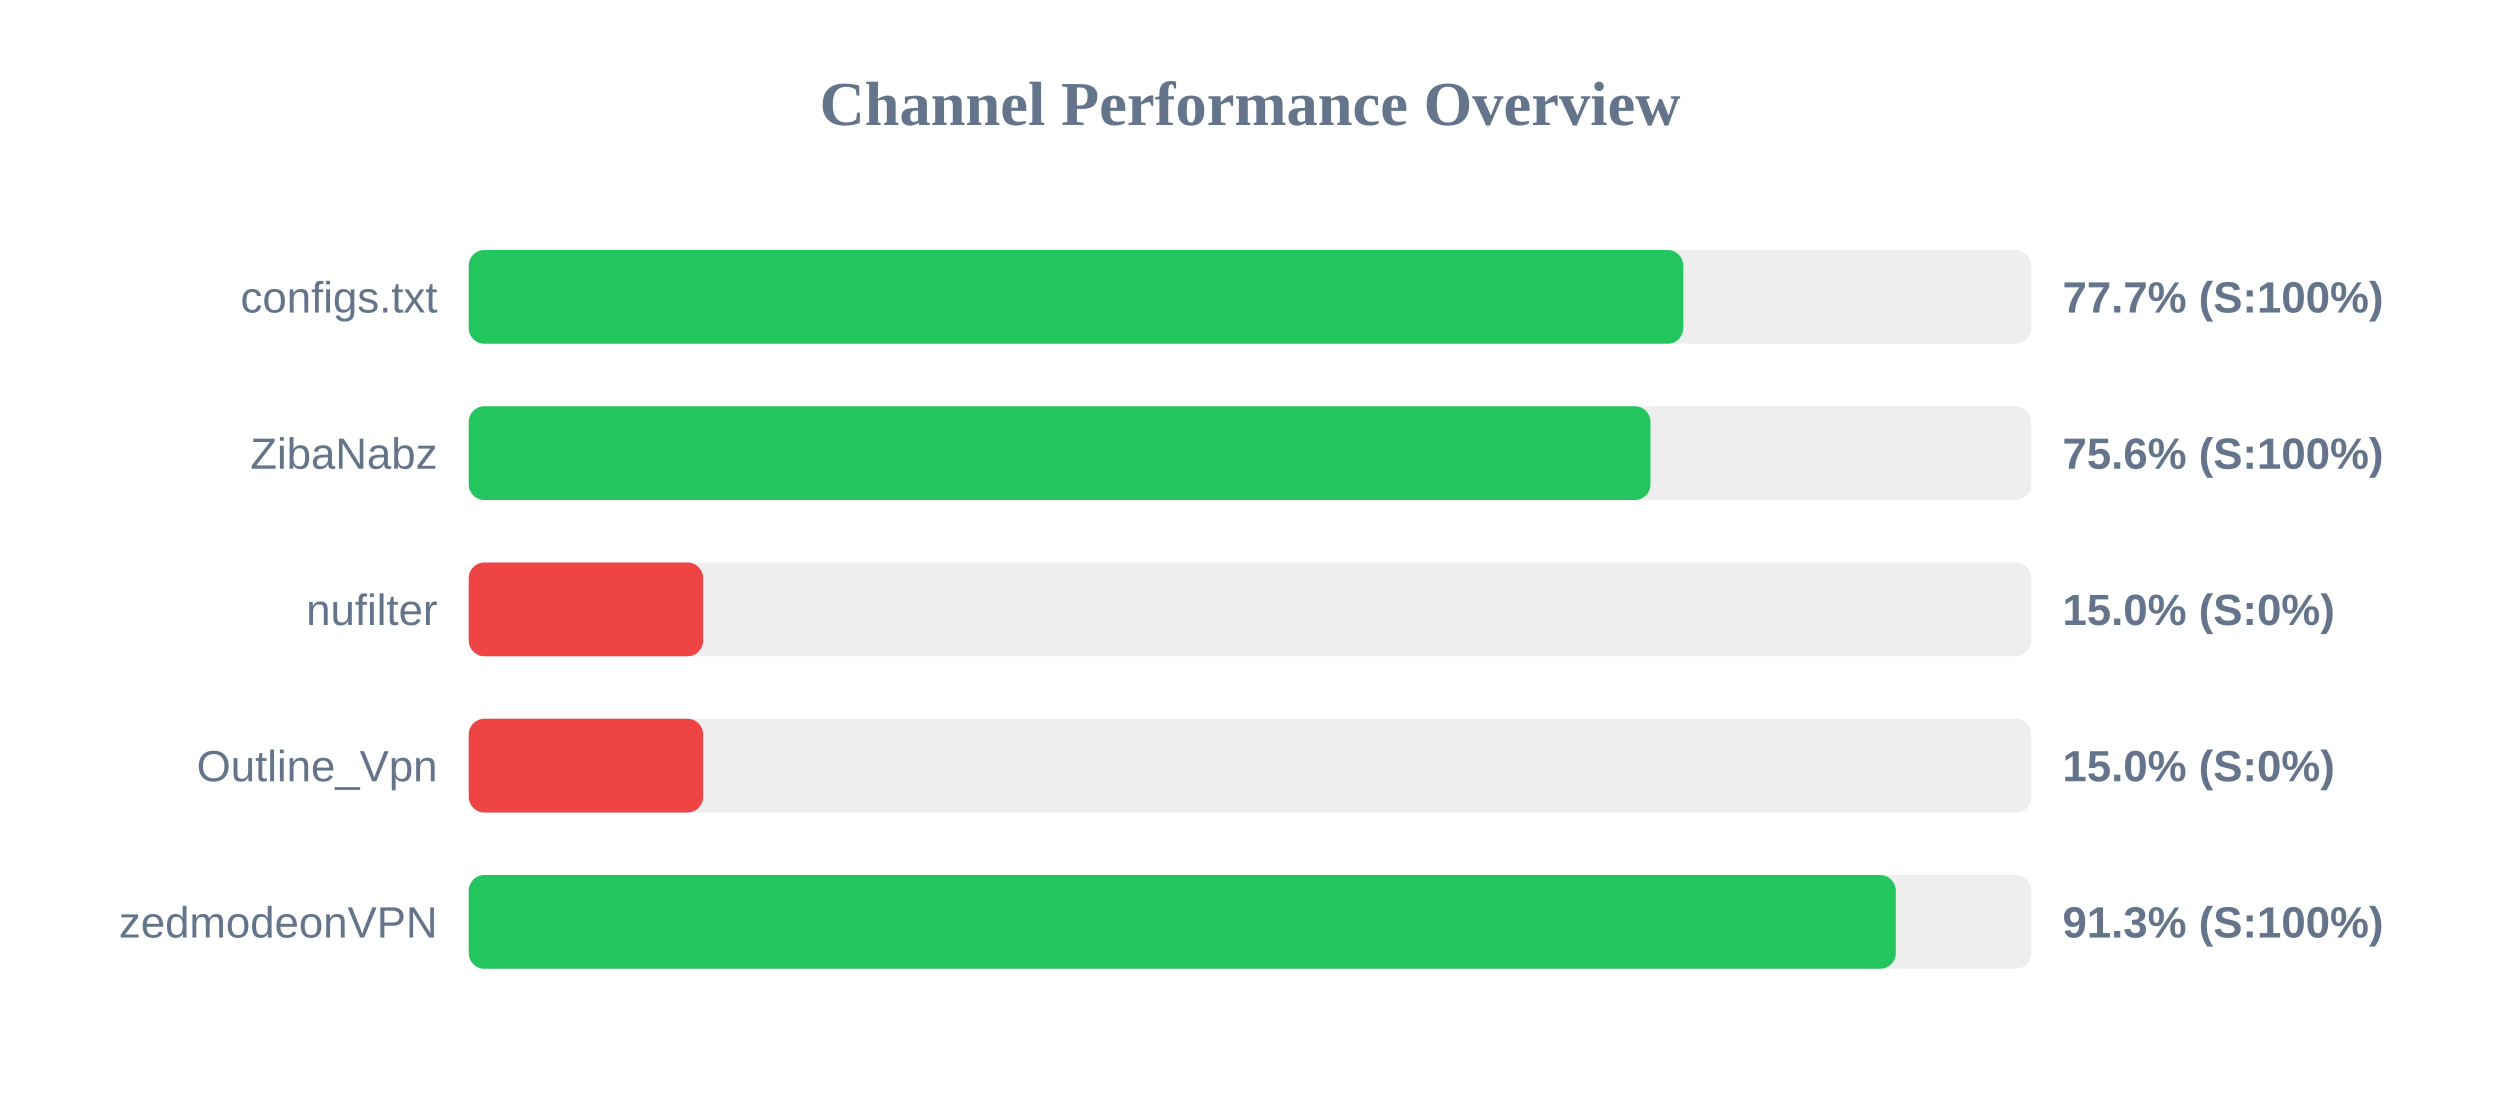
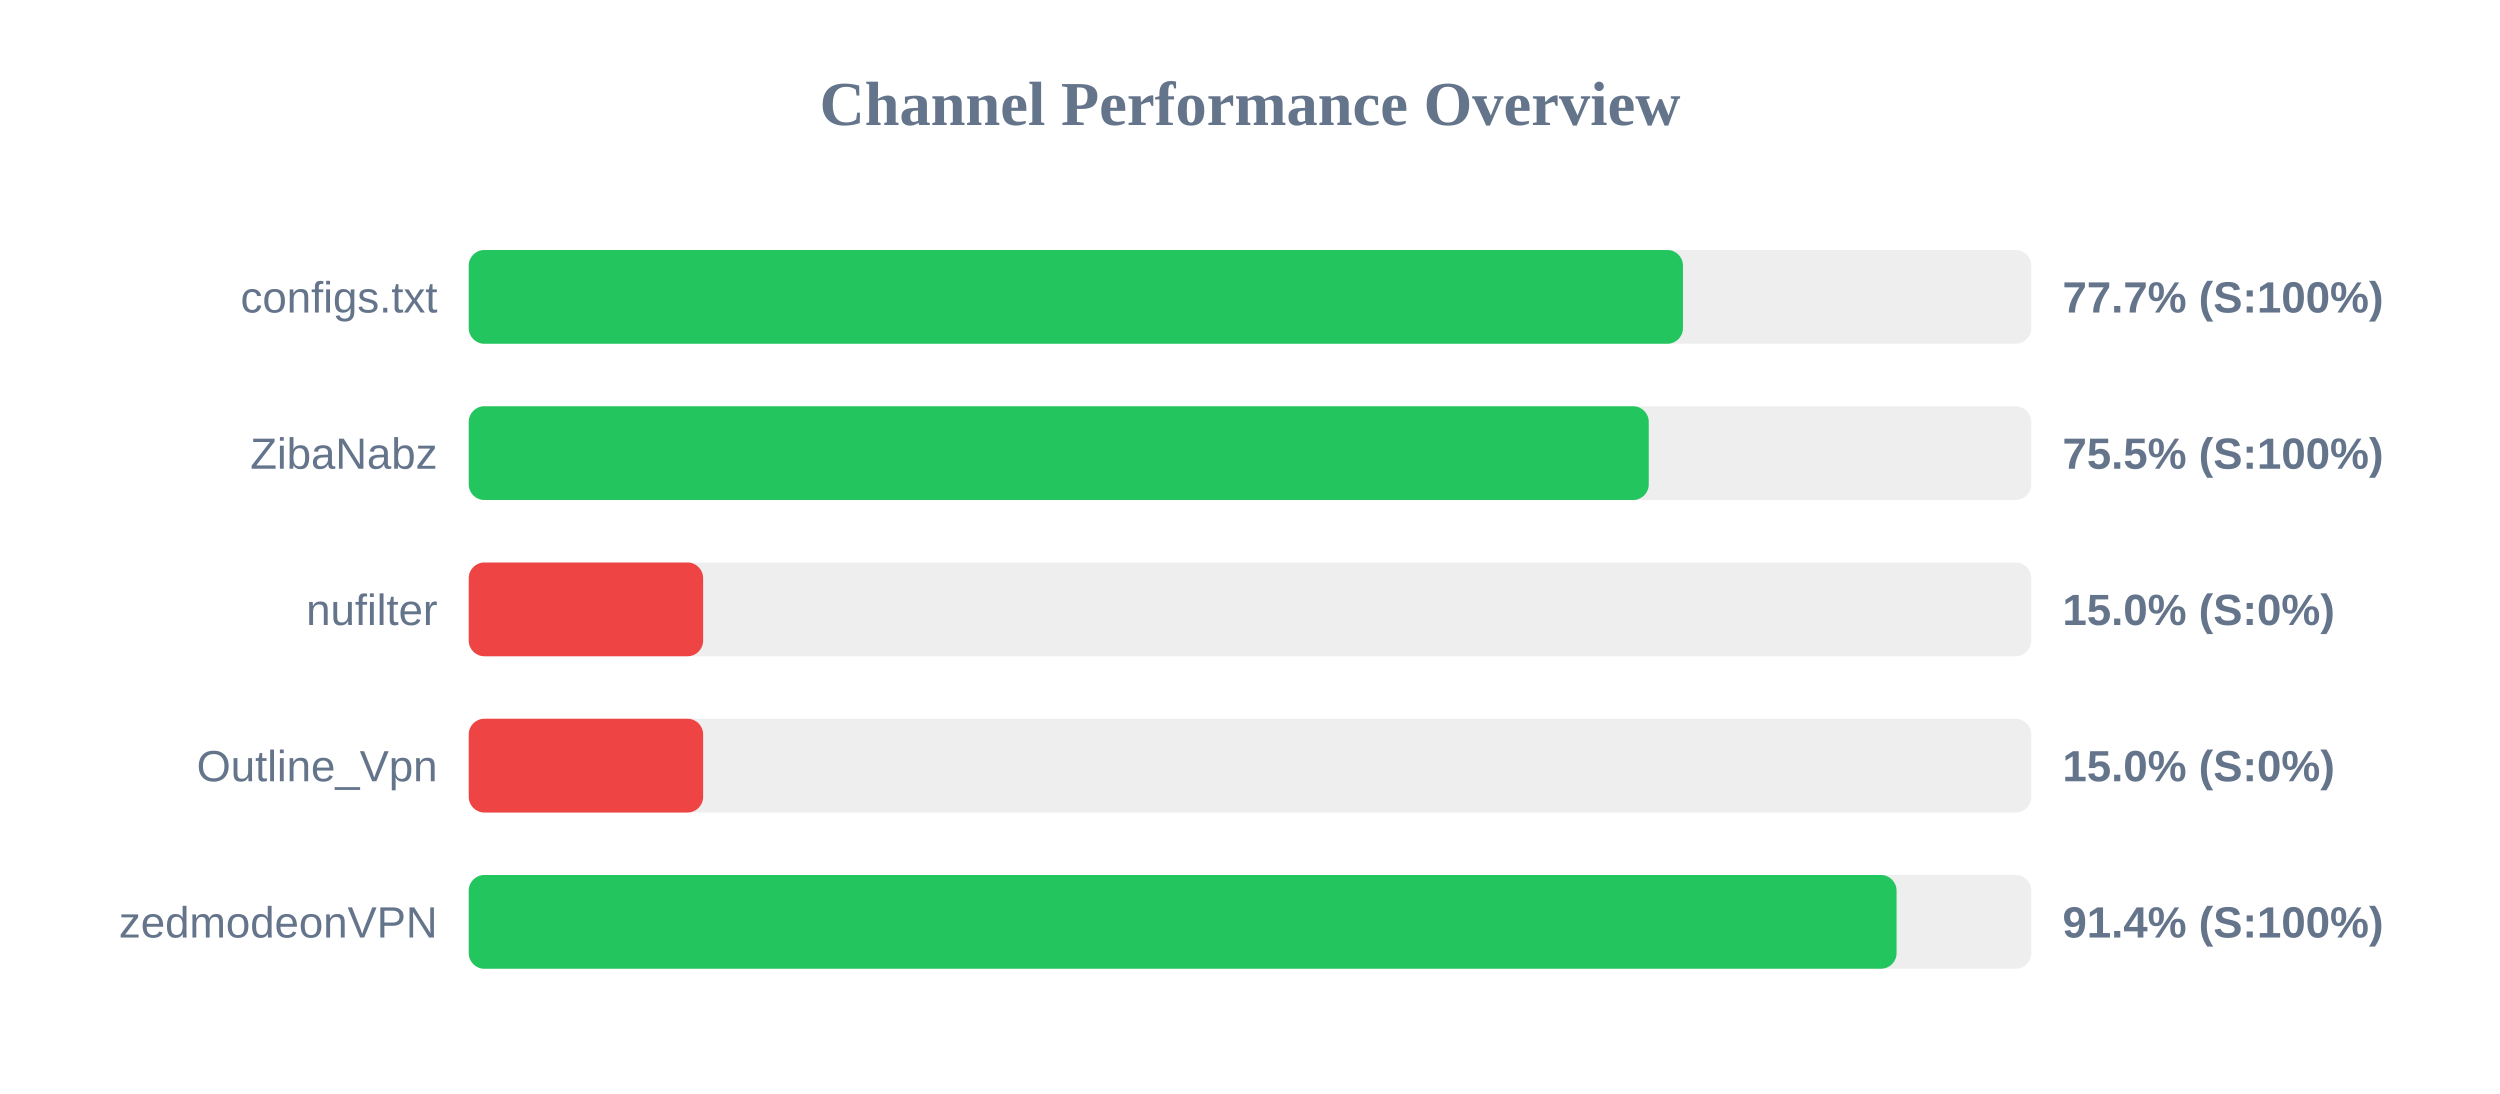
<svg xmlns="http://www.w3.org/2000/svg" width="800" height="350" version="1.1">
  <style>
        .row { font: 14px Arial; fill: #64748b; }
        .score { font: bold 14px Arial; fill: #64748b; }
    </style>
  <text x="400" y="40" text-anchor="middle" font-size="20px" font-weight="bold" fill="#64748b">Channel Performance Overview</text>
  <rect x="150" y="80" width="500" height="30" fill="#eee" rx="5" />
-   <rect x="150" y="80" width="388.65" height="30" fill="#22c55e" rx="5" />
+   <rect x="150" y="80" width="388.55" height="30" fill="#22c55e" rx="5" />
  <text x="140" y="100" text-anchor="end" class="row">configs.txt</text>
  <text x="660" y="100" text-anchor="start" class="score">77.7% (S:100%)</text>
  <rect x="150" y="130" width="500" height="30" fill="#eee" rx="5" />
-   <rect x="150" y="130" width="378.15" height="30" fill="#22c55e" rx="5" />
+   <rect x="150" y="130" width="377.6" height="30" fill="#22c55e" rx="5" />
  <text x="140" y="150" text-anchor="end" class="row">ZibaNabz</text>
-   <text x="660" y="150" text-anchor="start" class="score">75.6% (S:100%)</text>
+   <text x="660" y="150" text-anchor="start" class="score">75.5% (S:100%)</text>
  <rect x="150" y="180" width="500" height="30" fill="#eee" rx="5" />
  <rect x="150" y="180" width="75.0" height="30" fill="#ef4444" rx="5" />
  <text x="140" y="200" text-anchor="end" class="row">nufilter</text>
  <text x="660" y="200" text-anchor="start" class="score">15.0% (S:0%)</text>
  <rect x="150" y="230" width="500" height="30" fill="#eee" rx="5" />
  <rect x="150" y="230" width="75.0" height="30" fill="#ef4444" rx="5" />
  <text x="140" y="250" text-anchor="end" class="row">Outline_Vpn</text>
  <text x="660" y="250" text-anchor="start" class="score">15.0% (S:0%)</text>
  <rect x="150" y="280" width="500" height="30" fill="#eee" rx="5" />
-   <rect x="150" y="280" width="456.65" height="30" fill="#22c55e" rx="5" />
+   <rect x="150" y="280" width="456.9" height="30" fill="#22c55e" rx="5" />
  <text x="140" y="300" text-anchor="end" class="row">zedmodeonVPN</text>
-   <text x="660" y="300" text-anchor="start" class="score">91.3% (S:100%)</text>
+   <text x="660" y="300" text-anchor="start" class="score">91.4% (S:100%)</text>
</svg>
